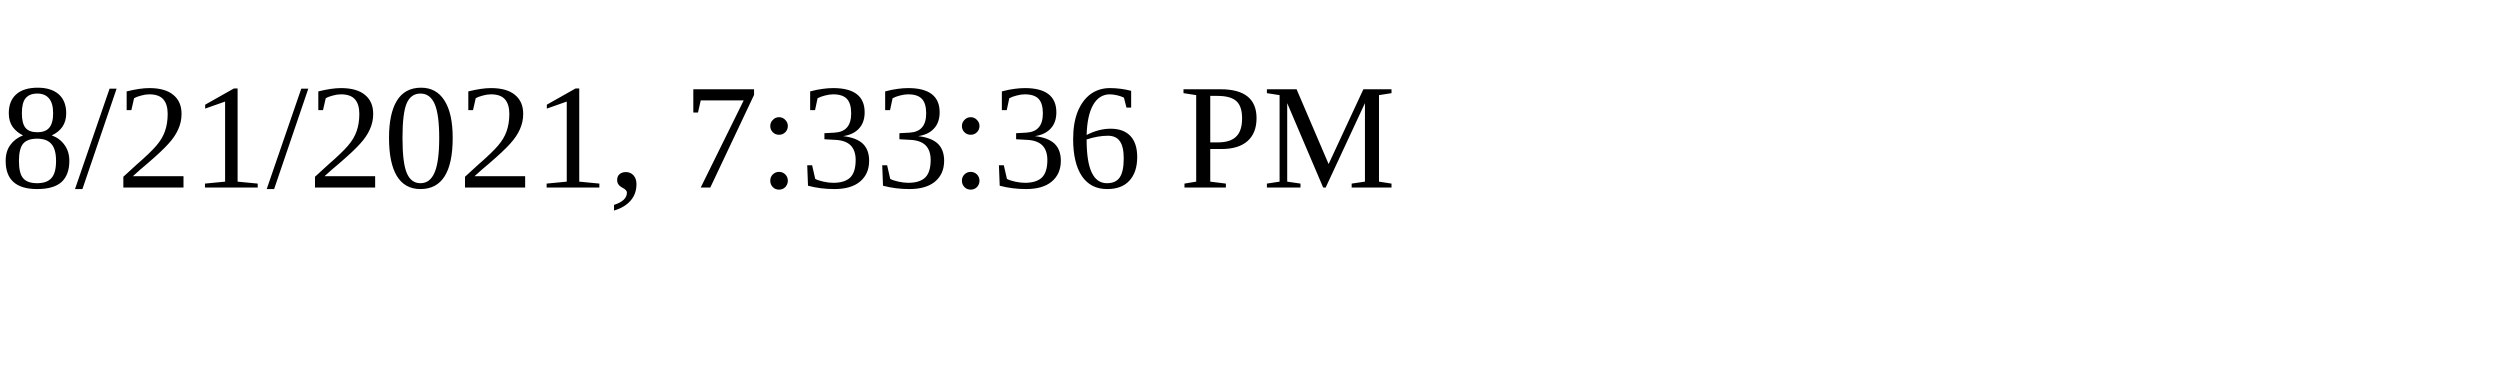
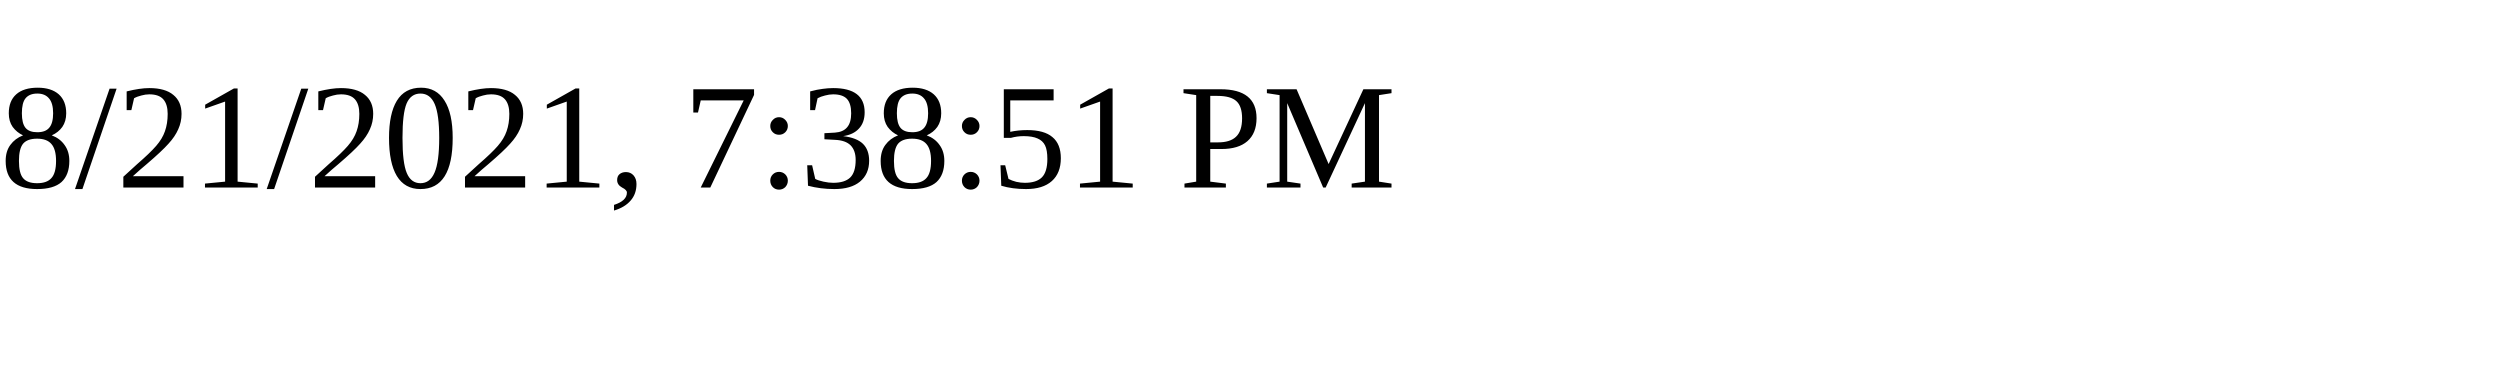
<svg xmlns="http://www.w3.org/2000/svg" height="30" width="200">
-   <text x="0" y="15">8/21/2021, 7:33:36 PM</text>
+   <text x="0" y="15">8/21/2021, 7:38:51 PM</text>
</svg>
